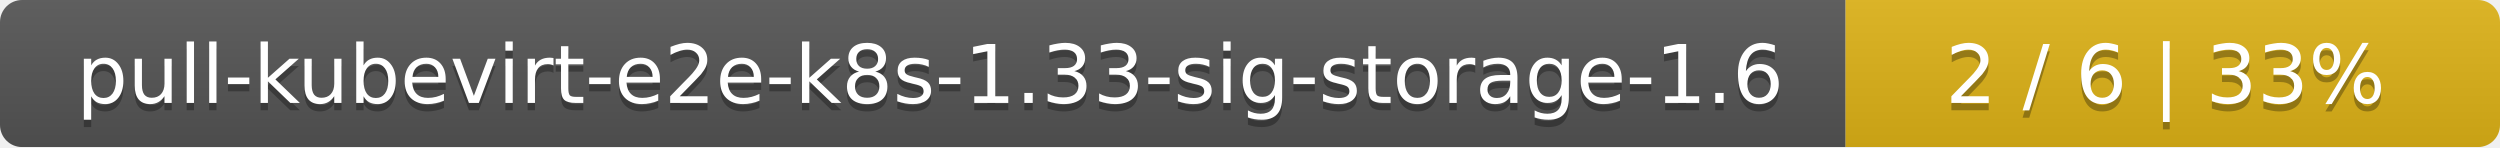
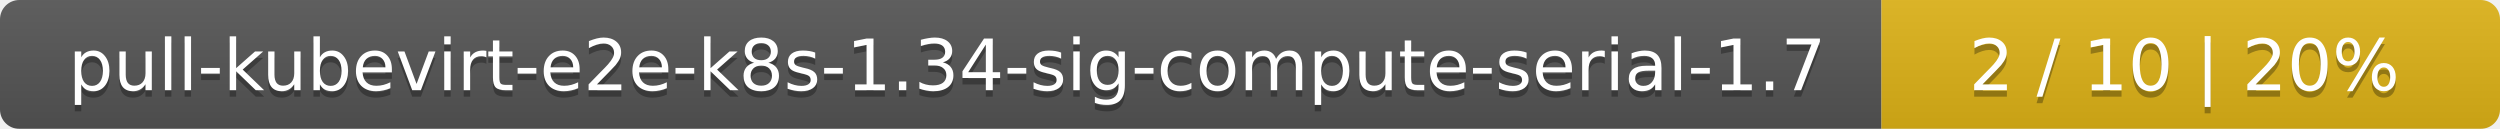
- <svg xmlns="http://www.w3.org/2000/svg" width="340" height="20">
+ <svg xmlns="http://www.w3.org/2000/svg" width="388" height="20">
  <linearGradient id="smooth" x2="0" y2="100%">
    <stop offset="0" stop-color="#bbb" stop-opacity=".1" />
    <stop offset="1" stop-opacity=".1" />
  </linearGradient>
  <mask id="round">
-     <rect width="340" height="20" rx="3" fill="#fff" />
+     <rect width="388" height="20" rx="3" fill="#fff" />
  </mask>
  <g mask="url(#round)">
-     <rect width="251" height="20" fill="#555" />
-     <rect x="251" width="89" height="20" fill="#dfb317" />
-     <rect width="340" height="20" fill="url(#smooth)" />
+     <rect width="292" height="20" fill="#555" />
+     <rect x="292" width="96" height="20" fill="#dfb317" />
+     <rect width="388" height="20" fill="url(#smooth)" />
  </g>
  <g fill="#fff" text-anchor="middle" font-family="DejaVu Sans,Verdana,Geneva,sans-serif" font-size="11">
-     <text x="126.5" y="15" fill="#010101" fill-opacity=".3">pull-kubevirt-e2e-k8s-1.33-sig-storage-1.6</text>
-     <text x="126.5" y="14">pull-kubevirt-e2e-k8s-1.33-sig-storage-1.6</text>
-     <text x="294.5" y="15" fill="#010101" fill-opacity=".3">2 / 6    |    33%</text>
-     <text x="294.5" y="14">2 / 6    |    33%</text>
+     <text x="147" y="15" fill="#010101" fill-opacity=".3">pull-kubevirt-e2e-k8s-1.34-sig-compute-serial-1.7</text>
+     <text x="147" y="14">pull-kubevirt-e2e-k8s-1.34-sig-compute-serial-1.7</text>
+     <text x="339" y="15" fill="#010101" fill-opacity=".3">2 / 10    |    20%</text>
+     <text x="339" y="14">2 / 10    |    20%</text>
  </g>
</svg>
